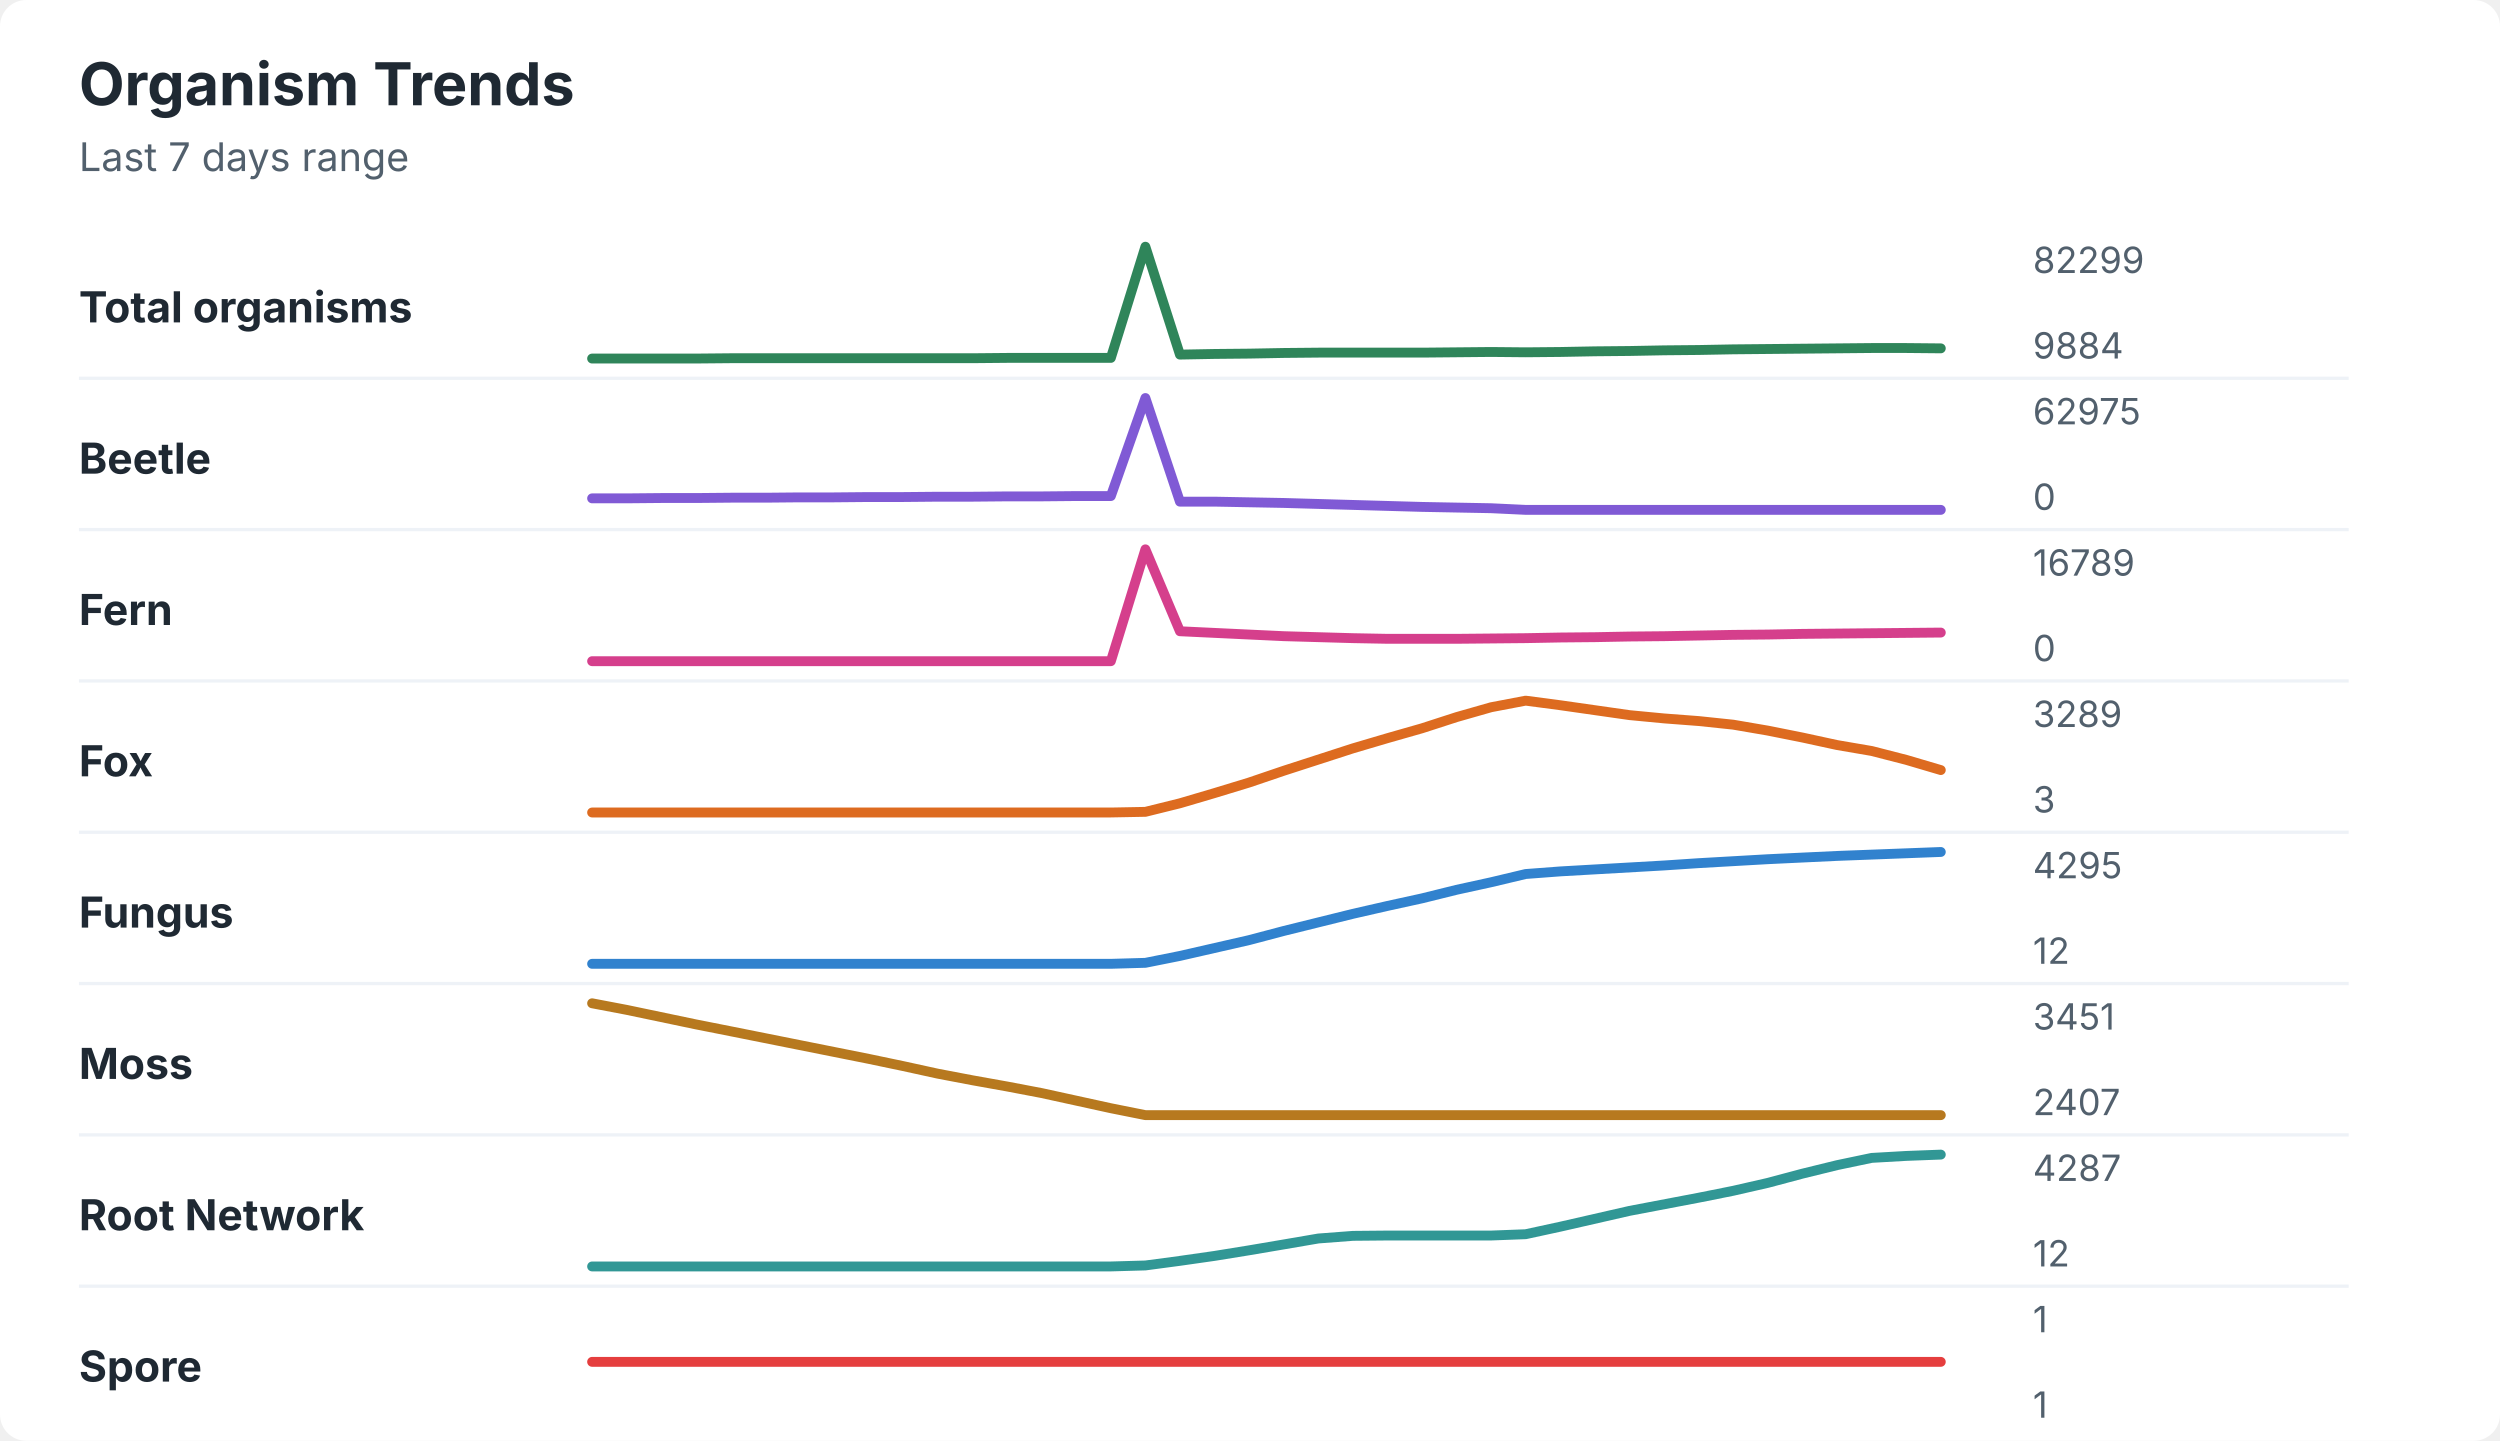
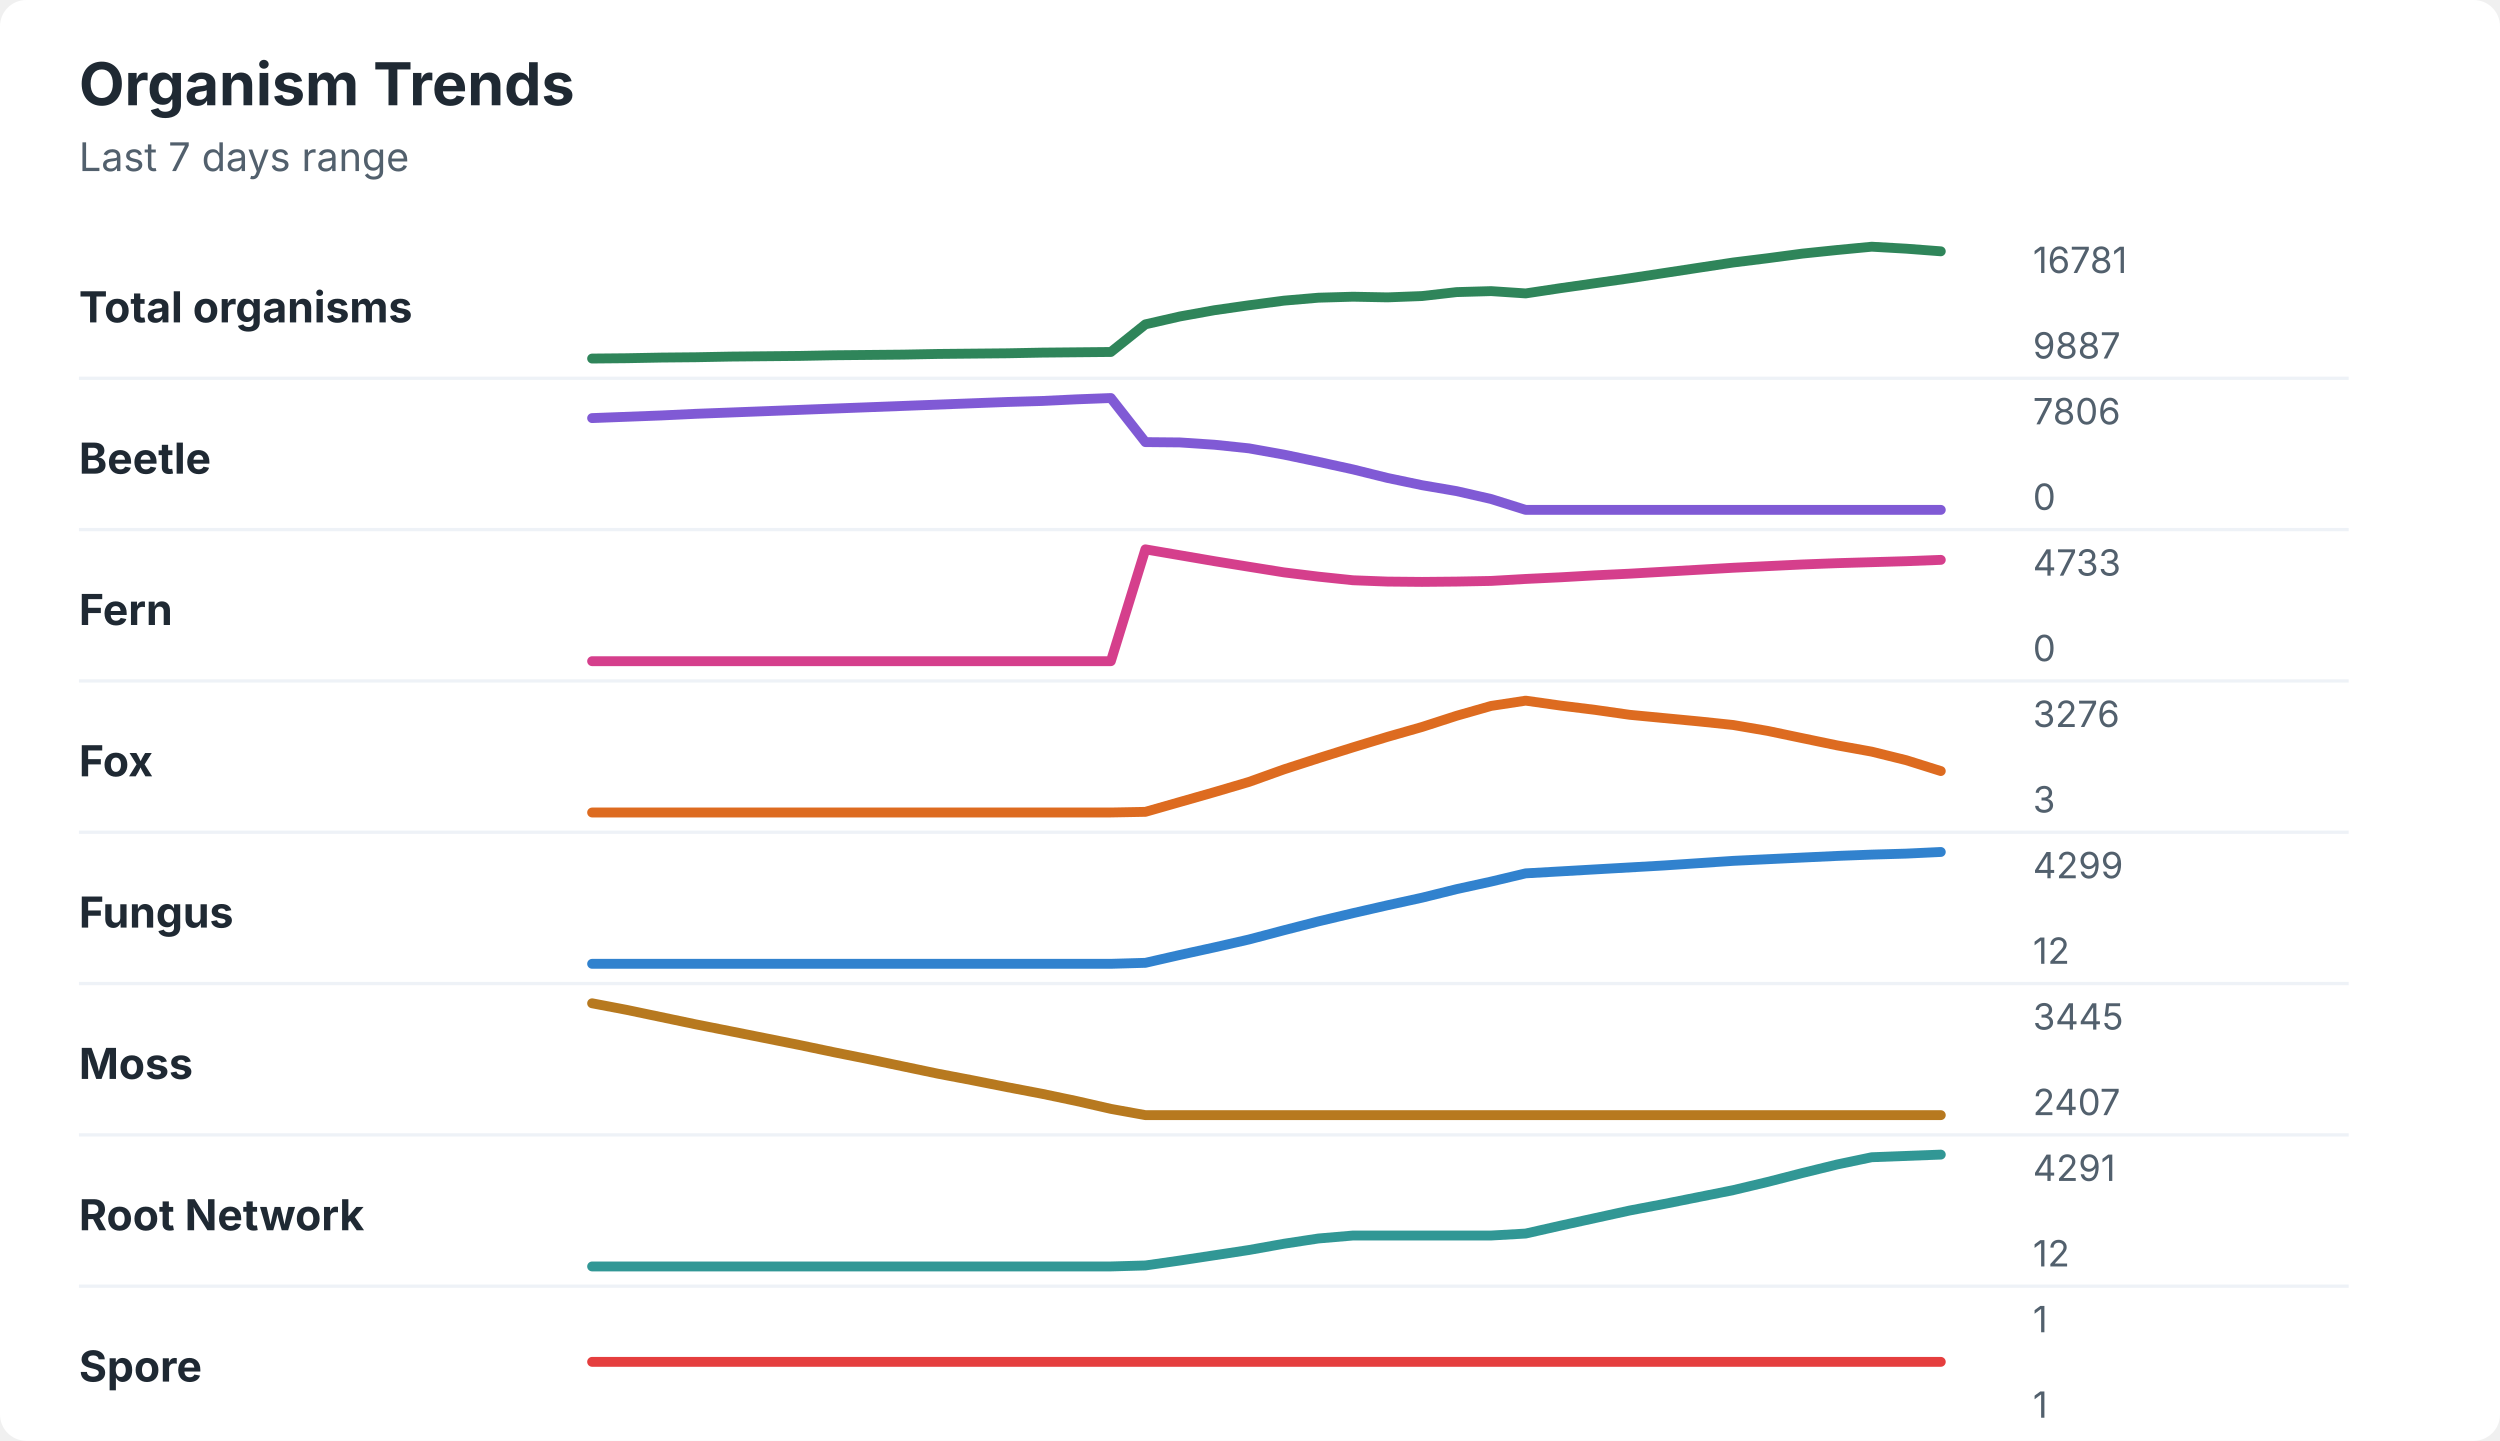
<svg xmlns="http://www.w3.org/2000/svg" width="760" height="438" viewBox="0 0 760 438" role="img" aria-labelledby="title desc">
  <rect width="760" height="438" rx="8" fill="#ffffff" />
  <style>
    text { font-family: -apple-system, BlinkMacSystemFont, "Segoe UI", sans-serif; }
    .title { font-size: 18px; font-weight: 700; fill: #1f2933; }
    .subtitle { font-size: 12px; fill: #52606d; }
    .label { font-size: 13px; font-weight: 650; fill: #1f2933; }
    .axis-value { font-size: 11px; fill: #52606d; }
    .separator { stroke: #eef2f7; stroke-width: 1; }
  </style>
  <text x="24" y="32" class="title">Organism Trends</text>
  <text x="24" y="52" class="subtitle">Last 7 days range</text>
  <text x="24" y="98" class="label">Total organisms</text>
-   <polyline points="180.0,109.0 190.5,109.0 201.0,109.0 211.5,109.0 222.1,108.9 232.6,108.9 243.1,108.9 253.6,108.9 264.1,108.9 274.6,108.9 285.1,108.9 295.6,108.9 306.2,108.8 316.7,108.8 327.2,108.8 337.7,108.8 348.2,75.0 358.7,107.8 369.2,107.6 379.7,107.5 390.3,107.3 400.8,107.2 411.3,107.2 421.8,107.2 432.3,107.2 442.8,107.1 453.3,107.0 463.8,107.1 474.4,107.0 484.9,106.8 495.4,106.7 505.9,106.5 516.4,106.4 526.9,106.2 537.4,106.1 547.9,106.0 558.5,105.9 569.0,105.8 579.5,105.8 590.0,105.9 " fill="none" stroke="#2f855a" stroke-width="3" stroke-linecap="round" stroke-linejoin="round" />
-   <text x="618" y="83" class="axis-value">82299</text>
-   <text x="618" y="109" class="axis-value">9884</text>
+   <polyline points="180.0,109.0 190.5,108.9 201.0,108.7 211.5,108.6 222.1,108.4 232.6,108.3 243.1,108.2 253.6,108.0 264.1,107.9 274.6,107.8 285.1,107.6 295.6,107.5 306.2,107.4 316.7,107.2 327.2,107.1 337.7,107.0 348.2,98.6 358.7,96.2 369.2,94.3 379.7,92.8 390.3,91.4 400.8,90.5 411.3,90.2 421.8,90.4 432.3,90.0 442.8,88.8 453.3,88.5 463.8,89.2 474.4,87.6 484.9,86.1 495.4,84.6 505.9,83.0 516.4,81.4 526.9,79.8 537.4,78.5 547.9,77.1 558.5,76.0 569.0,75.0 579.5,75.6 590.0,76.4 " fill="none" stroke="#2f855a" stroke-width="3" stroke-linecap="round" stroke-linejoin="round" />
+   <text x="618" y="83" class="axis-value">16781</text>
+   <text x="618" y="109" class="axis-value">9887</text>
  <line x1="24" y1="115.0" x2="714" y2="115.0" class="separator" />
  <text x="24" y="144" class="label">Beetle</text>
-   <polyline points="180.0,151.5 190.5,151.5 201.0,151.4 211.5,151.4 222.1,151.3 232.6,151.3 243.1,151.2 253.6,151.2 264.1,151.1 274.6,151.1 285.1,151.0 295.6,151.0 306.2,150.9 316.7,150.9 327.2,150.8 337.7,150.8 348.2,121.0 358.7,152.5 369.2,152.5 379.7,152.7 390.3,152.9 400.8,153.2 411.3,153.5 421.8,153.8 432.3,154.1 442.8,154.3 453.3,154.5 463.8,155.0 474.4,155.0 484.9,155.0 495.4,155.0 505.9,155.0 516.4,155.0 526.9,155.0 537.4,155.0 547.9,155.0 558.5,155.0 569.0,155.0 579.5,155.0 590.0,155.0 " fill="none" stroke="#805ad5" stroke-width="3" stroke-linecap="round" stroke-linejoin="round" />
-   <text x="618" y="129" class="axis-value">62975</text>
+   <polyline points="180.0,127.1 190.5,126.7 201.0,126.3 211.5,125.8 222.1,125.4 232.6,125.0 243.1,124.6 253.6,124.2 264.1,123.8 274.6,123.4 285.1,123.0 295.6,122.6 306.2,122.2 316.7,121.9 327.2,121.4 337.7,121.0 348.2,134.4 358.7,134.5 369.2,135.2 379.7,136.3 390.3,138.2 400.8,140.4 411.3,142.7 421.8,145.3 432.3,147.5 442.8,149.3 453.3,151.7 463.8,155.0 474.4,155.0 484.9,155.0 495.4,155.0 505.9,155.0 516.4,155.0 526.9,155.0 537.4,155.0 547.9,155.0 558.5,155.0 569.0,155.0 579.5,155.0 590.0,155.0 " fill="none" stroke="#805ad5" stroke-width="3" stroke-linecap="round" stroke-linejoin="round" />
+   <text x="618" y="129" class="axis-value">7806</text>
  <text x="618" y="155" class="axis-value">0</text>
  <line x1="24" y1="161.0" x2="714" y2="161.0" class="separator" />
  <text x="24" y="190" class="label">Fern</text>
-   <polyline points="180.0,201.0 190.5,201.0 201.0,201.0 211.5,201.0 222.1,201.0 232.6,201.0 243.1,201.0 253.6,201.0 264.1,201.0 274.6,201.0 285.1,201.0 295.6,201.0 306.2,201.0 316.7,201.0 327.2,201.0 337.7,201.0 348.2,167.0 358.7,191.9 369.2,192.4 379.7,192.9 390.3,193.4 400.8,193.7 411.3,194.0 421.8,194.2 432.3,194.2 442.8,194.2 453.3,194.1 463.8,194.0 474.4,193.8 484.9,193.7 495.4,193.5 505.9,193.4 516.4,193.2 526.9,193.0 537.4,192.9 547.9,192.7 558.5,192.6 569.0,192.5 579.5,192.4 590.0,192.3 " fill="none" stroke="#d53f8c" stroke-width="3" stroke-linecap="round" stroke-linejoin="round" />
-   <text x="618" y="175" class="axis-value">16789</text>
+   <polyline points="180.0,201.0 190.5,201.0 201.0,201.0 211.5,201.0 222.1,201.0 232.6,201.0 243.1,201.0 253.6,201.0 264.1,201.0 274.6,201.0 285.1,201.0 295.6,201.0 306.2,201.0 316.7,201.0 327.2,201.0 337.7,201.0 348.2,167.0 358.7,168.8 369.2,170.6 379.7,172.3 390.3,174.0 400.8,175.3 411.3,176.4 421.8,176.8 432.3,176.9 442.8,176.8 453.3,176.6 463.8,176.0 474.4,175.5 484.9,174.9 495.4,174.4 505.9,173.8 516.4,173.2 526.9,172.6 537.4,172.1 547.9,171.6 558.5,171.2 569.0,170.9 579.5,170.6 590.0,170.2 " fill="none" stroke="#d53f8c" stroke-width="3" stroke-linecap="round" stroke-linejoin="round" />
+   <text x="618" y="175" class="axis-value">4733</text>
  <text x="618" y="201" class="axis-value">0</text>
  <line x1="24" y1="207.0" x2="714" y2="207.0" class="separator" />
  <text x="24" y="236" class="label">Fox</text>
-   <polyline points="180.0,247.0 190.5,247.0 201.0,247.0 211.5,247.0 222.1,247.0 232.6,247.0 243.1,247.0 253.6,247.0 264.1,247.0 274.6,247.0 285.1,247.0 295.6,247.0 306.2,247.0 316.7,247.0 327.2,247.0 337.7,247.0 348.2,246.8 358.7,244.2 369.2,241.1 379.7,237.9 390.3,234.3 400.8,230.9 411.3,227.5 421.8,224.4 432.3,221.4 442.8,218.0 453.3,215.0 463.8,213.0 474.4,214.4 484.9,215.9 495.4,217.4 505.9,218.4 516.4,219.2 526.9,220.3 537.4,222.1 547.9,224.2 558.5,226.5 569.0,228.3 579.5,231.0 590.0,234.1 " fill="none" stroke="#dd6b20" stroke-width="3" stroke-linecap="round" stroke-linejoin="round" />
-   <text x="618" y="221" class="axis-value">3289</text>
+   <polyline points="180.0,247.0 190.5,247.0 201.0,247.0 211.5,247.0 222.1,247.0 232.6,247.0 243.1,247.0 253.6,247.0 264.1,247.0 274.6,247.0 285.1,247.0 295.6,247.0 306.2,247.0 316.7,247.0 327.2,247.0 337.7,247.0 348.2,246.8 358.7,243.8 369.2,240.8 379.7,237.7 390.3,233.9 400.8,230.5 411.3,227.2 421.8,224.0 432.3,221.0 442.8,217.6 453.3,214.6 463.8,213.0 474.4,214.5 484.9,215.8 495.4,217.3 505.9,218.3 516.4,219.3 526.9,220.4 537.4,222.2 547.9,224.4 558.5,226.6 569.0,228.5 579.5,231.1 590.0,234.4 " fill="none" stroke="#dd6b20" stroke-width="3" stroke-linecap="round" stroke-linejoin="round" />
+   <text x="618" y="221" class="axis-value">3276</text>
  <text x="618" y="247" class="axis-value">3</text>
  <line x1="24" y1="253.0" x2="714" y2="253.0" class="separator" />
  <text x="24" y="282" class="label">Fungus</text>
-   <polyline points="180.0,293.0 190.5,293.0 201.0,293.0 211.5,293.0 222.1,293.0 232.6,293.0 243.1,293.0 253.6,293.0 264.1,293.0 274.6,293.0 285.1,293.0 295.6,293.0 306.2,293.0 316.7,293.0 327.2,293.0 337.7,293.0 348.2,292.7 358.7,290.6 369.2,288.2 379.7,285.8 390.3,283.0 400.8,280.4 411.3,277.8 421.8,275.4 432.3,273.1 442.8,270.5 453.3,268.2 463.8,265.7 474.4,264.9 484.9,264.3 495.4,263.7 505.9,263.1 516.4,262.4 526.9,261.8 537.4,261.2 547.9,260.7 558.5,260.2 569.0,259.8 579.5,259.4 590.0,259.0 " fill="none" stroke="#3182ce" stroke-width="3" stroke-linecap="round" stroke-linejoin="round" />
-   <text x="618" y="267" class="axis-value">4295</text>
+   <polyline points="180.0,293.0 190.5,293.0 201.0,293.0 211.5,293.0 222.1,293.0 232.6,293.0 243.1,293.0 253.6,293.0 264.1,293.0 274.6,293.0 285.1,293.0 295.6,293.0 306.2,293.0 316.7,293.0 327.2,293.0 337.7,293.0 348.2,292.7 358.7,290.3 369.2,288.0 379.7,285.6 390.3,282.8 400.8,280.1 411.3,277.6 421.8,275.2 432.3,272.9 442.8,270.3 453.3,268.0 463.8,265.5 474.4,264.9 484.9,264.3 495.4,263.7 505.9,263.1 516.4,262.4 526.9,261.7 537.4,261.2 547.9,260.7 558.5,260.2 569.0,259.8 579.5,259.5 590.0,259.0 " fill="none" stroke="#3182ce" stroke-width="3" stroke-linecap="round" stroke-linejoin="round" />
+   <text x="618" y="267" class="axis-value">4299</text>
  <text x="618" y="293" class="axis-value">12</text>
  <line x1="24" y1="299.0" x2="714" y2="299.0" class="separator" />
  <text x="24" y="328" class="label">Moss</text>
-   <polyline points="180.0,305.0 190.5,307.0 201.0,309.2 211.5,311.4 222.1,313.5 232.6,315.6 243.1,317.7 253.6,319.8 264.1,321.9 274.6,324.1 285.1,326.4 295.6,328.4 306.2,330.3 316.7,332.3 327.2,334.6 337.7,336.9 348.2,339.0 358.7,339.0 369.2,339.0 379.7,339.0 390.3,339.0 400.8,339.0 411.3,339.0 421.8,339.0 432.3,339.0 442.8,339.0 453.3,339.0 463.8,339.0 474.4,339.0 484.9,339.0 495.4,339.0 505.9,339.0 516.4,339.0 526.9,339.0 537.4,339.0 547.9,339.0 558.5,339.0 569.0,339.0 579.5,339.0 590.0,339.0 " fill="none" stroke="#b7791f" stroke-width="3" stroke-linecap="round" stroke-linejoin="round" />
-   <text x="618" y="313" class="axis-value">3451</text>
+   <polyline points="180.0,305.0 190.5,307.0 201.0,309.2 211.5,311.4 222.1,313.5 232.6,315.6 243.1,317.7 253.6,319.9 264.1,322.0 274.6,324.2 285.1,326.4 295.6,328.4 306.2,330.5 316.7,332.5 327.2,334.7 337.7,337.1 348.2,339.0 358.7,339.0 369.2,339.0 379.7,339.0 390.3,339.0 400.8,339.0 411.3,339.0 421.8,339.0 432.3,339.0 442.8,339.0 453.3,339.0 463.8,339.0 474.4,339.0 484.9,339.0 495.4,339.0 505.9,339.0 516.4,339.0 526.9,339.0 537.4,339.0 547.9,339.0 558.5,339.0 569.0,339.0 579.5,339.0 590.0,339.0 " fill="none" stroke="#b7791f" stroke-width="3" stroke-linecap="round" stroke-linejoin="round" />
+   <text x="618" y="313" class="axis-value">3445</text>
  <text x="618" y="339" class="axis-value">2407</text>
  <line x1="24" y1="345.0" x2="714" y2="345.0" class="separator" />
  <text x="24" y="374" class="label">Root Network</text>
-   <polyline points="180.0,385.0 190.5,385.0 201.0,385.0 211.5,385.0 222.1,385.0 232.6,385.0 243.1,385.0 253.6,385.0 264.1,385.0 274.6,385.0 285.1,385.0 295.6,385.0 306.2,385.0 316.7,385.0 327.2,385.0 337.7,385.0 348.2,384.7 358.7,383.3 369.2,381.8 379.7,380.1 390.3,378.3 400.8,376.5 411.3,375.7 421.8,375.6 432.3,375.6 442.8,375.6 453.3,375.6 463.8,375.2 474.4,372.9 484.9,370.5 495.4,368.1 505.9,366.1 516.4,364.1 526.9,362.0 537.4,359.6 547.9,356.8 558.5,354.2 569.0,352.0 579.5,351.4 590.0,351.0 " fill="none" stroke="#319795" stroke-width="3" stroke-linecap="round" stroke-linejoin="round" />
-   <text x="618" y="359" class="axis-value">4287</text>
+   <polyline points="180.0,385.0 190.5,385.0 201.0,385.0 211.5,385.0 222.1,385.0 232.6,385.0 243.1,385.0 253.6,385.0 264.1,385.0 274.6,385.0 285.1,385.0 295.6,385.0 306.2,385.0 316.7,385.0 327.2,385.0 337.7,385.0 348.2,384.7 358.7,383.2 369.2,381.6 379.7,380.0 390.3,378.1 400.8,376.5 411.3,375.6 421.8,375.6 432.3,375.6 442.8,375.6 453.3,375.6 463.8,375.0 474.4,372.6 484.9,370.3 495.4,368.0 505.9,366.0 516.4,363.9 526.9,361.8 537.4,359.3 547.9,356.6 558.5,354.0 569.0,351.8 579.5,351.4 590.0,351.0 " fill="none" stroke="#319795" stroke-width="3" stroke-linecap="round" stroke-linejoin="round" />
+   <text x="618" y="359" class="axis-value">4291</text>
  <text x="618" y="385" class="axis-value">12</text>
  <line x1="24" y1="391.0" x2="714" y2="391.0" class="separator" />
  <text x="24" y="420" class="label">Spore</text>
  <polyline points="180.0,414.0 190.5,414.0 201.0,414.0 211.5,414.0 222.1,414.0 232.6,414.0 243.1,414.0 253.6,414.0 264.1,414.0 274.6,414.0 285.1,414.0 295.6,414.0 306.2,414.0 316.7,414.0 327.2,414.0 337.7,414.0 348.2,414.0 358.7,414.0 369.2,414.0 379.7,414.0 390.3,414.0 400.8,414.0 411.3,414.0 421.8,414.0 432.3,414.0 442.8,414.0 453.3,414.0 463.8,414.0 474.4,414.0 484.9,414.0 495.4,414.0 505.9,414.0 516.4,414.0 526.9,414.0 537.4,414.0 547.9,414.0 558.5,414.0 569.0,414.0 579.5,414.0 590.0,414.0 " fill="none" stroke="#e53e3e" stroke-width="3" stroke-linecap="round" stroke-linejoin="round" />
  <text x="618" y="405" class="axis-value">1</text>
  <text x="618" y="431" class="axis-value">1</text>
</svg>
